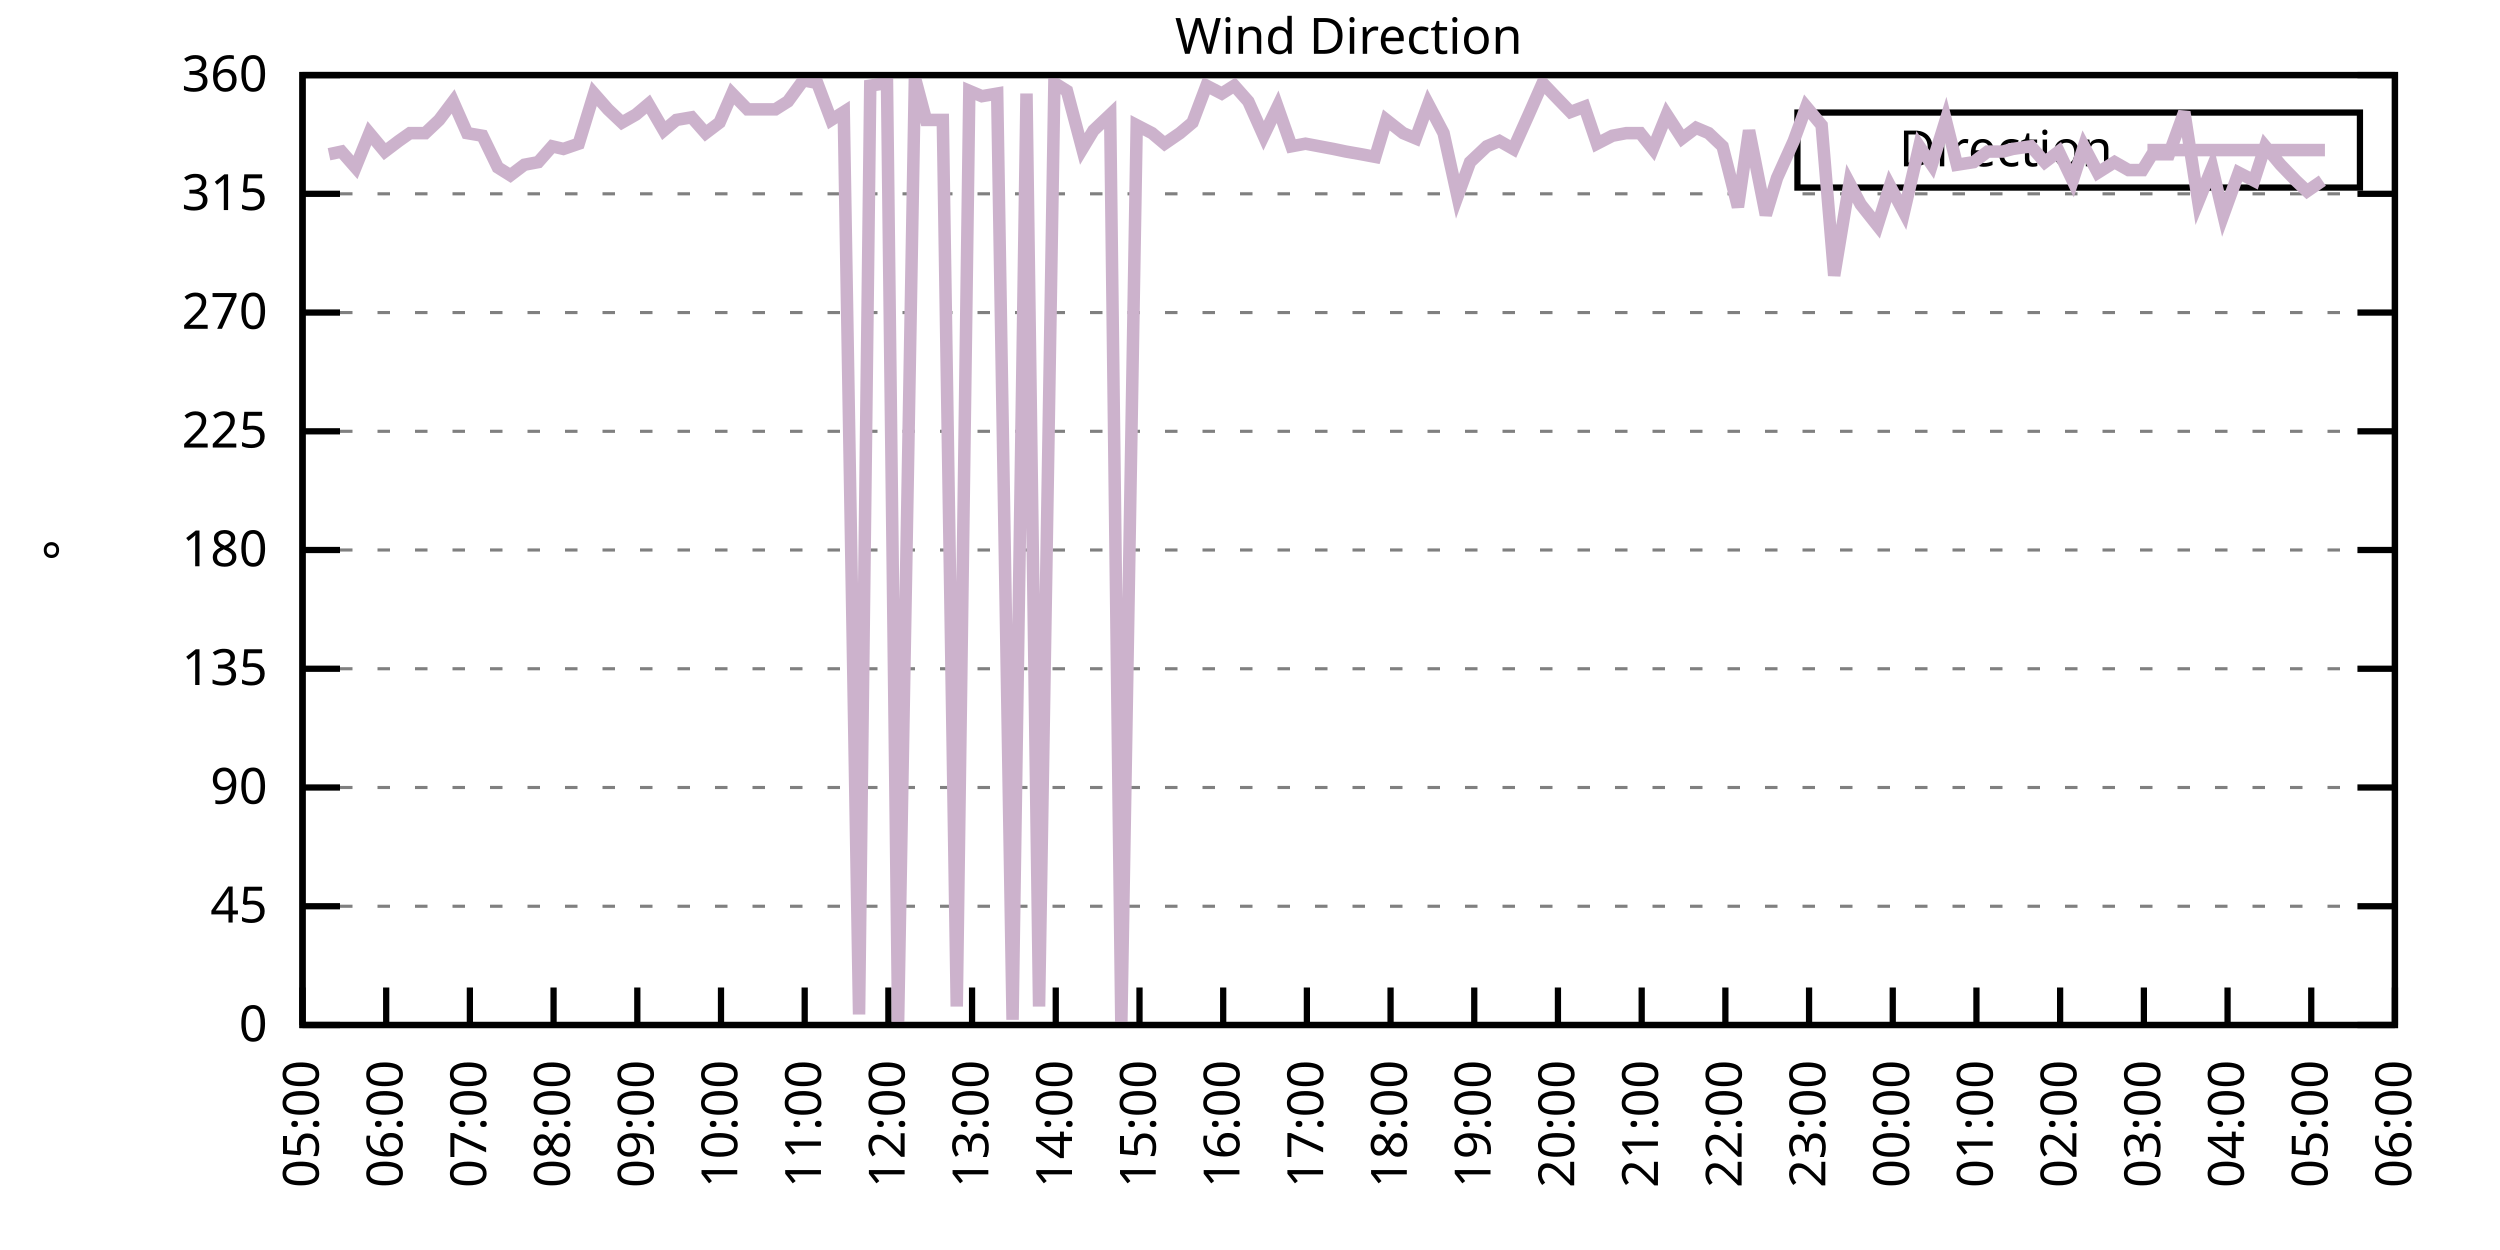
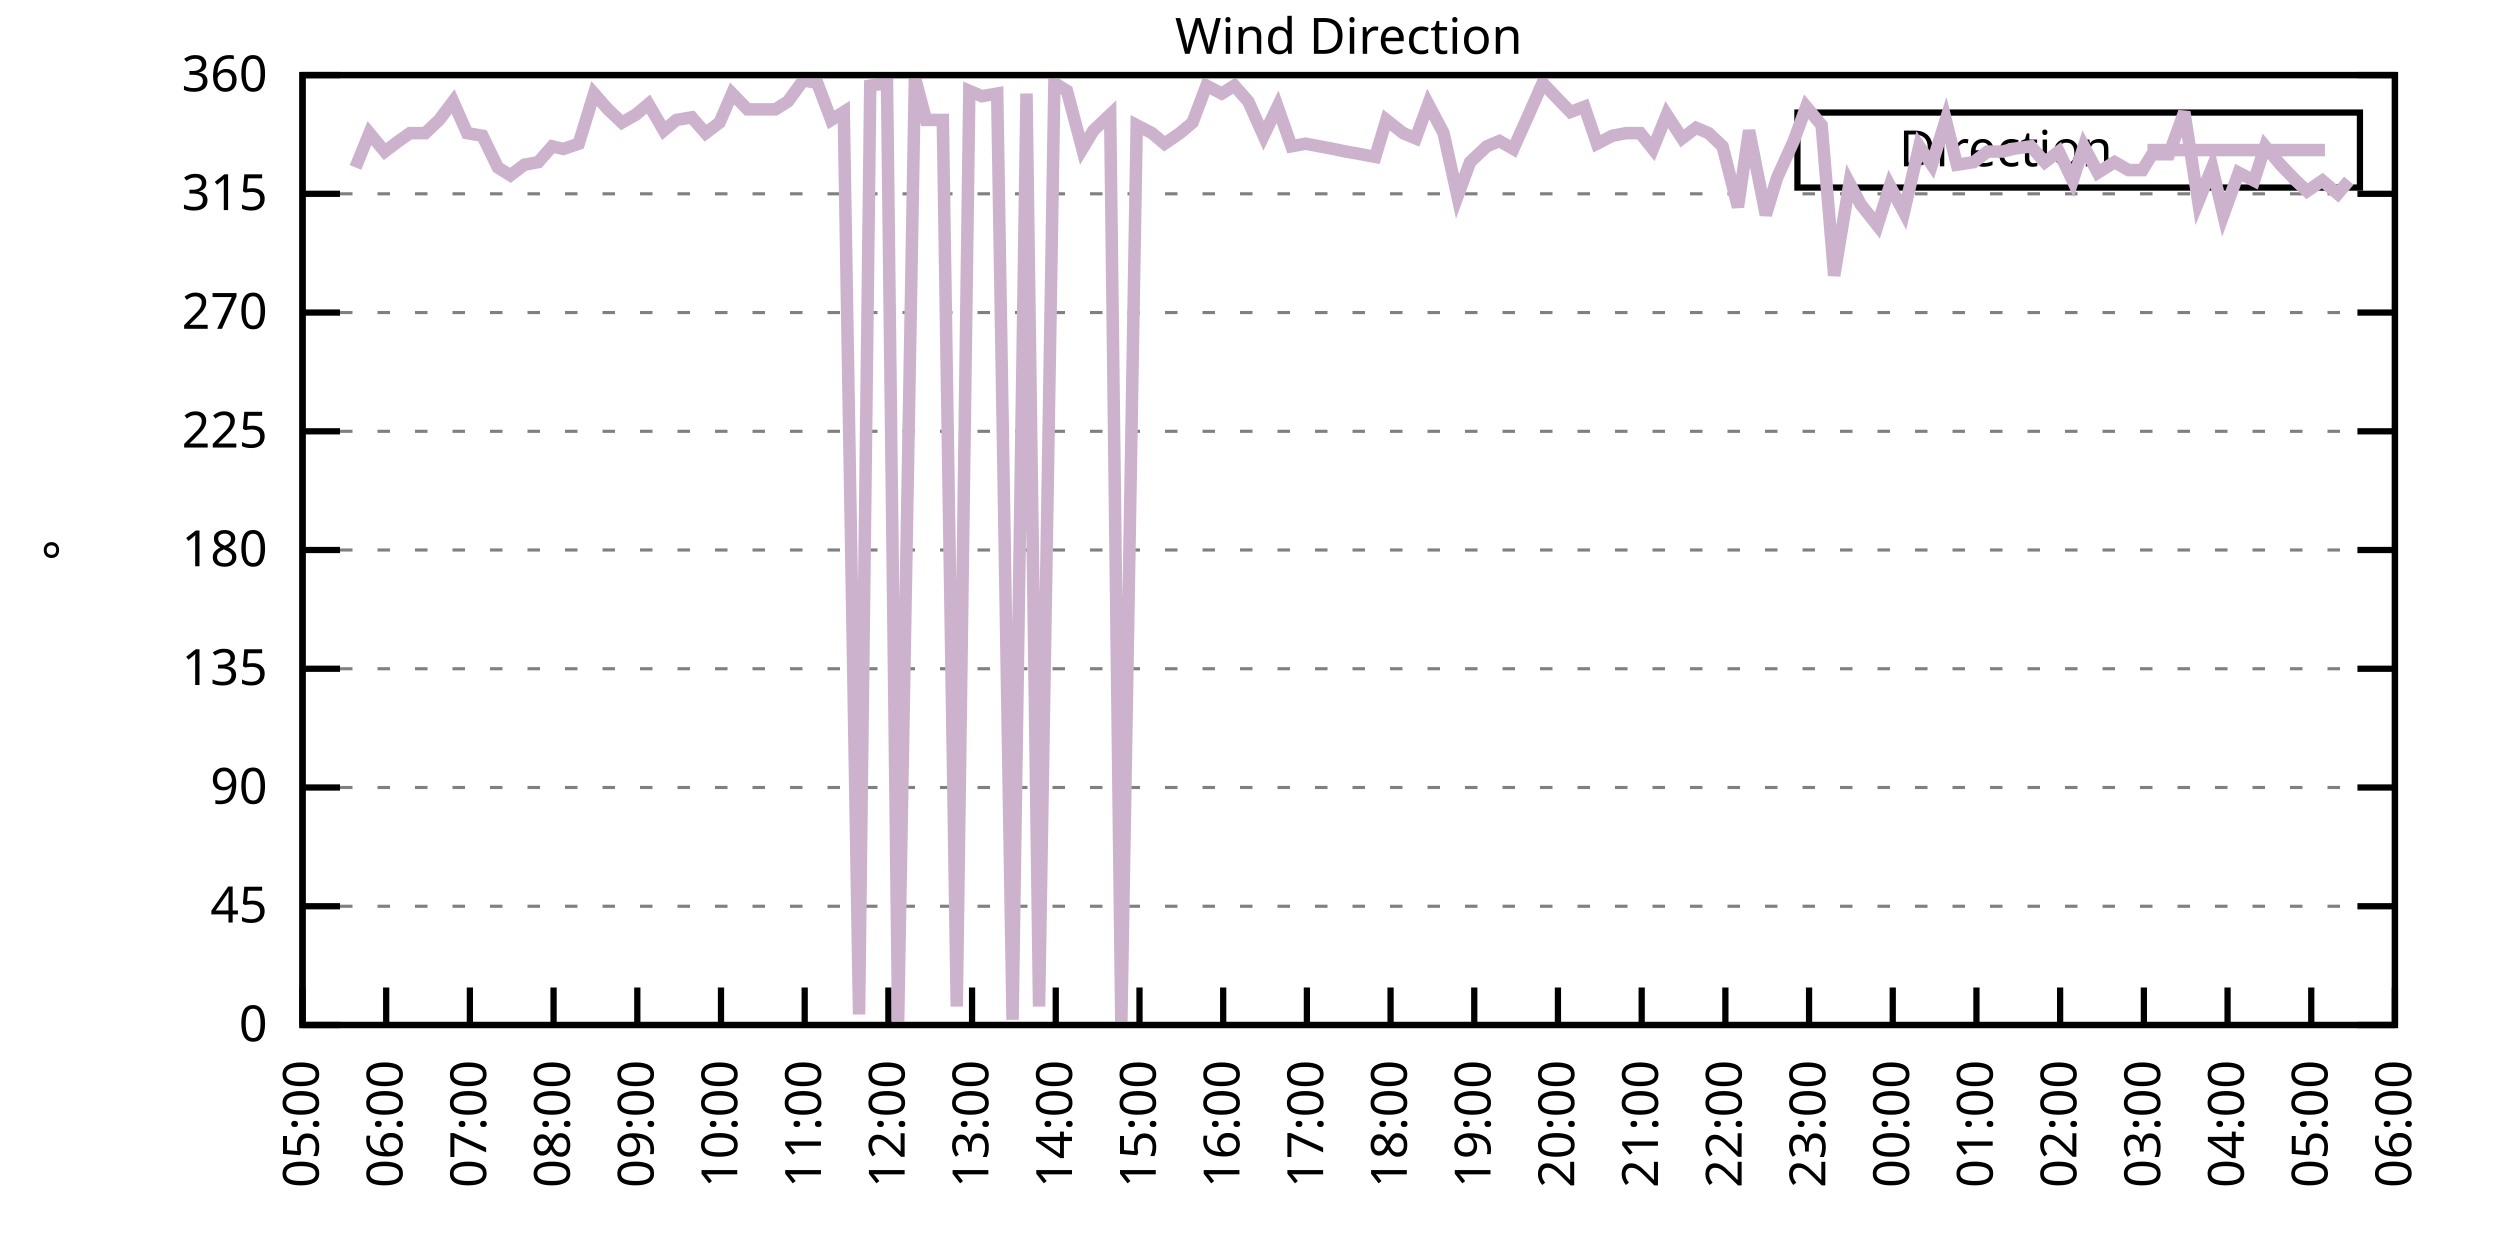
<svg xmlns="http://www.w3.org/2000/svg" xmlns:xlink="http://www.w3.org/1999/xlink" width="400" height="200" viewBox="0 0 400 200">
  <g id="gnuplot_canvas">
    <rect x="0" y="0" width="400" height="200" fill="none" />
    <defs>
      <circle id="gpDot" r="0.5" stroke-width="0.5" stroke="currentColor" />
      <path id="gpPt0" stroke-width="0.333" stroke="currentColor" d="M-1,0 h2 M0,-1 v2" />
      <path id="gpPt1" stroke-width="0.333" stroke="currentColor" d="M-1,-1 L1,1 M1,-1 L-1,1" />
      <path id="gpPt2" stroke-width="0.333" stroke="currentColor" d="M-1,0 L1,0 M0,-1 L0,1 M-1,-1 L1,1 M-1,1 L1,-1" />
      <rect id="gpPt3" stroke-width="0.333" stroke="currentColor" x="-1" y="-1" width="2" height="2" />
      <rect id="gpPt4" stroke-width="0.333" stroke="currentColor" fill="currentColor" x="-1" y="-1" width="2" height="2" />
      <circle id="gpPt5" stroke-width="0.333" stroke="currentColor" cx="0" cy="0" r="1" />
      <use xlink:href="#gpPt5" id="gpPt6" fill="currentColor" stroke="none" />
      <path id="gpPt7" stroke-width="0.333" stroke="currentColor" d="M0,-1.33 L-1.33,0.67 L1.33,0.67 z" />
      <use xlink:href="#gpPt7" id="gpPt8" fill="currentColor" stroke="none" />
      <use xlink:href="#gpPt7" id="gpPt9" stroke="currentColor" transform="rotate(180)" />
      <use xlink:href="#gpPt9" id="gpPt10" fill="currentColor" stroke="none" />
      <use xlink:href="#gpPt3" id="gpPt11" stroke="currentColor" transform="rotate(45)" />
      <use xlink:href="#gpPt11" id="gpPt12" fill="currentColor" stroke="none" />
      <path id="gpPt13" stroke-width="0.333" stroke="currentColor" d="M0,1.330 L1.265,0.411 L0.782,-1.067 L-0.782,-1.076 L-1.265,0.411 z" />
      <use xlink:href="#gpPt13" id="gpPt14" fill="currentColor" stroke="none" />
      <filter id="textbox" filterUnits="objectBoundingBox" x="0" y="0" height="1" width="1">
        <feFlood flood-color="white" flood-opacity="1" result="bgnd" />
        <feComposite in="SourceGraphic" in2="bgnd" operator="atop" />
      </filter>
      <filter id="greybox" filterUnits="objectBoundingBox" x="0" y="0" height="1" width="1">
        <feFlood flood-color="lightgrey" flood-opacity="1" result="grey" />
        <feComposite in="SourceGraphic" in2="grey" operator="atop" />
      </filter>
    </defs>
    <g fill="none" color="white" stroke="currentColor" stroke-width="1.00" stroke-linecap="butt" stroke-linejoin="miter">
</g>
    <g fill="none" color="black" stroke="currentColor" stroke-width="1.00" stroke-linecap="butt" stroke-linejoin="miter">
      <g stroke="none" shape-rendering="crispEdges">
        <polygon fill="rgb(255, 255, 255)" points="48.40,164.00 383.18,164.00 383.18,12.02 48.40,12.02 " />
      </g>
    </g>
    <g fill="none" color="black" stroke="currentColor" stroke-width="1.00" stroke-linecap="butt" stroke-linejoin="miter">
</g>
    <g fill="none" color="black" stroke="black" stroke-width="0.50" stroke-linecap="butt" stroke-linejoin="miter">
</g>
    <g fill="none" color="gray" stroke="currentColor" stroke-width="0.50" stroke-linecap="butt" stroke-linejoin="miter">
      <path stroke="gray" stroke-dasharray="2,4" class="gridline" d="M48.40,164.00 L383.19,164.00  " />
    </g>
    <g fill="none" color="gray" stroke="gray" stroke-width="1.00" stroke-linecap="butt" stroke-linejoin="miter">
</g>
    <g fill="none" color="black" stroke="currentColor" stroke-width="1.00" stroke-linecap="butt" stroke-linejoin="miter">
      <path stroke="black" d="M48.40,164.00 L54.40,164.00 M383.19,164.00 L377.19,164.00  " />
      <g transform="translate(42.80,166.60)" stroke="none" fill="black" font-family="Sans" font-size="8.00" text-anchor="end">
        <text>
          <tspan font-family="Sans"> 0</tspan>
        </text>
      </g>
    </g>
    <g fill="none" color="black" stroke="currentColor" stroke-width="1.00" stroke-linecap="butt" stroke-linejoin="miter">
</g>
    <g fill="none" color="black" stroke="black" stroke-width="0.50" stroke-linecap="butt" stroke-linejoin="miter">
</g>
    <g fill="none" color="gray" stroke="currentColor" stroke-width="0.50" stroke-linecap="butt" stroke-linejoin="miter">
      <path stroke="gray" stroke-dasharray="2,4" class="gridline" d="M48.40,145.00 L383.19,145.00  " />
    </g>
    <g fill="none" color="gray" stroke="gray" stroke-width="1.00" stroke-linecap="butt" stroke-linejoin="miter">
</g>
    <g fill="none" color="black" stroke="currentColor" stroke-width="1.00" stroke-linecap="butt" stroke-linejoin="miter">
      <path stroke="black" d="M48.40,145.00 L54.40,145.00 M383.19,145.00 L377.19,145.00  " />
      <g transform="translate(42.80,147.60)" stroke="none" fill="black" font-family="Sans" font-size="8.00" text-anchor="end">
        <text>
          <tspan font-family="Sans"> 45</tspan>
        </text>
      </g>
    </g>
    <g fill="none" color="black" stroke="currentColor" stroke-width="1.00" stroke-linecap="butt" stroke-linejoin="miter">
</g>
    <g fill="none" color="black" stroke="black" stroke-width="0.50" stroke-linecap="butt" stroke-linejoin="miter">
</g>
    <g fill="none" color="gray" stroke="currentColor" stroke-width="0.50" stroke-linecap="butt" stroke-linejoin="miter">
      <path stroke="gray" stroke-dasharray="2,4" class="gridline" d="M48.40,126.00 L383.19,126.00  " />
    </g>
    <g fill="none" color="gray" stroke="gray" stroke-width="1.00" stroke-linecap="butt" stroke-linejoin="miter">
</g>
    <g fill="none" color="black" stroke="currentColor" stroke-width="1.00" stroke-linecap="butt" stroke-linejoin="miter">
      <path stroke="black" d="M48.40,126.00 L54.40,126.00 M383.19,126.00 L377.19,126.00  " />
      <g transform="translate(42.80,128.60)" stroke="none" fill="black" font-family="Sans" font-size="8.00" text-anchor="end">
        <text>
          <tspan font-family="Sans"> 90</tspan>
        </text>
      </g>
    </g>
    <g fill="none" color="black" stroke="currentColor" stroke-width="1.00" stroke-linecap="butt" stroke-linejoin="miter">
</g>
    <g fill="none" color="black" stroke="black" stroke-width="0.50" stroke-linecap="butt" stroke-linejoin="miter">
</g>
    <g fill="none" color="gray" stroke="currentColor" stroke-width="0.50" stroke-linecap="butt" stroke-linejoin="miter">
      <path stroke="gray" stroke-dasharray="2,4" class="gridline" d="M48.40,107.00 L383.19,107.00  " />
    </g>
    <g fill="none" color="gray" stroke="gray" stroke-width="1.00" stroke-linecap="butt" stroke-linejoin="miter">
</g>
    <g fill="none" color="black" stroke="currentColor" stroke-width="1.00" stroke-linecap="butt" stroke-linejoin="miter">
      <path stroke="black" d="M48.40,107.00 L54.40,107.00 M383.19,107.00 L377.19,107.00  " />
      <g transform="translate(42.80,109.60)" stroke="none" fill="black" font-family="Sans" font-size="8.00" text-anchor="end">
        <text>
          <tspan font-family="Sans"> 135</tspan>
        </text>
      </g>
    </g>
    <g fill="none" color="black" stroke="currentColor" stroke-width="1.00" stroke-linecap="butt" stroke-linejoin="miter">
</g>
    <g fill="none" color="black" stroke="black" stroke-width="0.50" stroke-linecap="butt" stroke-linejoin="miter">
</g>
    <g fill="none" color="gray" stroke="currentColor" stroke-width="0.50" stroke-linecap="butt" stroke-linejoin="miter">
      <path stroke="gray" stroke-dasharray="2,4" class="gridline" d="M48.40,88.00 L383.19,88.00  " />
    </g>
    <g fill="none" color="gray" stroke="gray" stroke-width="1.00" stroke-linecap="butt" stroke-linejoin="miter">
</g>
    <g fill="none" color="black" stroke="currentColor" stroke-width="1.00" stroke-linecap="butt" stroke-linejoin="miter">
      <path stroke="black" d="M48.40,88.00 L54.40,88.00 M383.19,88.00 L377.19,88.00  " />
      <g transform="translate(42.80,90.60)" stroke="none" fill="black" font-family="Sans" font-size="8.00" text-anchor="end">
        <text>
          <tspan font-family="Sans"> 180</tspan>
        </text>
      </g>
    </g>
    <g fill="none" color="black" stroke="currentColor" stroke-width="1.00" stroke-linecap="butt" stroke-linejoin="miter">
</g>
    <g fill="none" color="black" stroke="black" stroke-width="0.50" stroke-linecap="butt" stroke-linejoin="miter">
</g>
    <g fill="none" color="gray" stroke="currentColor" stroke-width="0.50" stroke-linecap="butt" stroke-linejoin="miter">
      <path stroke="gray" stroke-dasharray="2,4" class="gridline" d="M48.40,69.01 L383.19,69.01  " />
    </g>
    <g fill="none" color="gray" stroke="gray" stroke-width="1.00" stroke-linecap="butt" stroke-linejoin="miter">
</g>
    <g fill="none" color="black" stroke="currentColor" stroke-width="1.00" stroke-linecap="butt" stroke-linejoin="miter">
      <path stroke="black" d="M48.40,69.01 L54.40,69.01 M383.19,69.01 L377.19,69.01  " />
      <g transform="translate(42.80,71.61)" stroke="none" fill="black" font-family="Sans" font-size="8.00" text-anchor="end">
        <text>
          <tspan font-family="Sans"> 225</tspan>
        </text>
      </g>
    </g>
    <g fill="none" color="black" stroke="currentColor" stroke-width="1.00" stroke-linecap="butt" stroke-linejoin="miter">
</g>
    <g fill="none" color="black" stroke="black" stroke-width="0.50" stroke-linecap="butt" stroke-linejoin="miter">
</g>
    <g fill="none" color="gray" stroke="currentColor" stroke-width="0.50" stroke-linecap="butt" stroke-linejoin="miter">
      <path stroke="gray" stroke-dasharray="2,4" class="gridline" d="M48.40,50.01 L383.19,50.01  " />
    </g>
    <g fill="none" color="gray" stroke="gray" stroke-width="1.00" stroke-linecap="butt" stroke-linejoin="miter">
</g>
    <g fill="none" color="black" stroke="currentColor" stroke-width="1.00" stroke-linecap="butt" stroke-linejoin="miter">
      <path stroke="black" d="M48.40,50.01 L54.40,50.01 M383.19,50.01 L377.19,50.01  " />
      <g transform="translate(42.80,52.61)" stroke="none" fill="black" font-family="Sans" font-size="8.00" text-anchor="end">
        <text>
          <tspan font-family="Sans"> 270</tspan>
        </text>
      </g>
    </g>
    <g fill="none" color="black" stroke="currentColor" stroke-width="1.00" stroke-linecap="butt" stroke-linejoin="miter">
</g>
    <g fill="none" color="black" stroke="black" stroke-width="0.50" stroke-linecap="butt" stroke-linejoin="miter">
</g>
    <g fill="none" color="gray" stroke="currentColor" stroke-width="0.50" stroke-linecap="butt" stroke-linejoin="miter">
      <path stroke="gray" stroke-dasharray="2,4" class="gridline" d="M48.40,31.01 L383.19,31.01  " />
    </g>
    <g fill="none" color="gray" stroke="gray" stroke-width="1.00" stroke-linecap="butt" stroke-linejoin="miter">
</g>
    <g fill="none" color="black" stroke="currentColor" stroke-width="1.00" stroke-linecap="butt" stroke-linejoin="miter">
      <path stroke="black" d="M48.40,31.01 L54.40,31.01 M383.19,31.01 L377.19,31.01  " />
      <g transform="translate(42.80,33.61)" stroke="none" fill="black" font-family="Sans" font-size="8.00" text-anchor="end">
        <text>
          <tspan font-family="Sans"> 315</tspan>
        </text>
      </g>
    </g>
    <g fill="none" color="black" stroke="currentColor" stroke-width="1.00" stroke-linecap="butt" stroke-linejoin="miter">
</g>
    <g fill="none" color="black" stroke="black" stroke-width="0.50" stroke-linecap="butt" stroke-linejoin="miter">
</g>
    <g fill="none" color="gray" stroke="currentColor" stroke-width="0.50" stroke-linecap="butt" stroke-linejoin="miter">
      <path stroke="gray" stroke-dasharray="2,4" class="gridline" d="M48.40,12.01 L383.19,12.01  " />
    </g>
    <g fill="none" color="gray" stroke="gray" stroke-width="1.00" stroke-linecap="butt" stroke-linejoin="miter">
</g>
    <g fill="none" color="black" stroke="currentColor" stroke-width="1.00" stroke-linecap="butt" stroke-linejoin="miter">
      <path stroke="black" d="M48.40,12.01 L54.40,12.01 M383.19,12.01 L377.19,12.01  " />
      <g transform="translate(42.80,14.61)" stroke="none" fill="black" font-family="Sans" font-size="8.00" text-anchor="end">
        <text>
          <tspan font-family="Sans"> 360</tspan>
        </text>
      </g>
    </g>
    <g fill="none" color="black" stroke="currentColor" stroke-width="1.00" stroke-linecap="butt" stroke-linejoin="miter">
      <path stroke="black" d="M48.40,164.00 L48.40,158.00  " />
      <g transform="translate(51.00,169.60) rotate(270.00)" stroke="none" fill="black" font-family="Sans" font-size="8.00" text-anchor="end">
        <text>
          <tspan font-family="Sans">05:00</tspan>
        </text>
      </g>
    </g>
    <g fill="none" color="black" stroke="currentColor" stroke-width="1.00" stroke-linecap="butt" stroke-linejoin="miter">
      <path stroke="black" d="M61.79,164.00 L61.79,158.00  " />
      <g transform="translate(64.39,169.60) rotate(270.00)" stroke="none" fill="black" font-family="Sans" font-size="8.00" text-anchor="end">
        <text>
          <tspan font-family="Sans">06:00</tspan>
        </text>
      </g>
    </g>
    <g fill="none" color="black" stroke="currentColor" stroke-width="1.00" stroke-linecap="butt" stroke-linejoin="miter">
      <path stroke="black" d="M75.18,164.00 L75.18,158.00  " />
      <g transform="translate(77.78,169.60) rotate(270.00)" stroke="none" fill="black" font-family="Sans" font-size="8.00" text-anchor="end">
        <text>
          <tspan font-family="Sans">07:00</tspan>
        </text>
      </g>
    </g>
    <g fill="none" color="black" stroke="currentColor" stroke-width="1.00" stroke-linecap="butt" stroke-linejoin="miter">
      <path stroke="black" d="M88.57,164.00 L88.57,158.00  " />
      <g transform="translate(91.17,169.60) rotate(270.00)" stroke="none" fill="black" font-family="Sans" font-size="8.00" text-anchor="end">
        <text>
          <tspan font-family="Sans">08:00</tspan>
        </text>
      </g>
    </g>
    <g fill="none" color="black" stroke="currentColor" stroke-width="1.00" stroke-linecap="butt" stroke-linejoin="miter">
      <path stroke="black" d="M101.97,164.00 L101.97,158.00  " />
      <g transform="translate(104.57,169.60) rotate(270.00)" stroke="none" fill="black" font-family="Sans" font-size="8.00" text-anchor="end">
        <text>
          <tspan font-family="Sans">09:00</tspan>
        </text>
      </g>
    </g>
    <g fill="none" color="black" stroke="currentColor" stroke-width="1.00" stroke-linecap="butt" stroke-linejoin="miter">
      <path stroke="black" d="M115.36,164.00 L115.36,158.00  " />
      <g transform="translate(117.96,169.60) rotate(270.00)" stroke="none" fill="black" font-family="Sans" font-size="8.00" text-anchor="end">
        <text>
          <tspan font-family="Sans">10:00</tspan>
        </text>
      </g>
    </g>
    <g fill="none" color="black" stroke="currentColor" stroke-width="1.00" stroke-linecap="butt" stroke-linejoin="miter">
      <path stroke="black" d="M128.75,164.00 L128.75,158.00  " />
      <g transform="translate(131.35,169.60) rotate(270.00)" stroke="none" fill="black" font-family="Sans" font-size="8.00" text-anchor="end">
        <text>
          <tspan font-family="Sans">11:00</tspan>
        </text>
      </g>
    </g>
    <g fill="none" color="black" stroke="currentColor" stroke-width="1.00" stroke-linecap="butt" stroke-linejoin="miter">
      <path stroke="black" d="M142.14,164.00 L142.14,158.00  " />
      <g transform="translate(144.74,169.60) rotate(270.00)" stroke="none" fill="black" font-family="Sans" font-size="8.00" text-anchor="end">
        <text>
          <tspan font-family="Sans">12:00</tspan>
        </text>
      </g>
    </g>
    <g fill="none" color="black" stroke="currentColor" stroke-width="1.00" stroke-linecap="butt" stroke-linejoin="miter">
      <path stroke="black" d="M155.53,164.00 L155.53,158.00  " />
      <g transform="translate(158.13,169.60) rotate(270.00)" stroke="none" fill="black" font-family="Sans" font-size="8.00" text-anchor="end">
        <text>
          <tspan font-family="Sans">13:00</tspan>
        </text>
      </g>
    </g>
    <g fill="none" color="black" stroke="currentColor" stroke-width="1.00" stroke-linecap="butt" stroke-linejoin="miter">
      <path stroke="black" d="M168.92,164.00 L168.92,158.00  " />
      <g transform="translate(171.52,169.60) rotate(270.00)" stroke="none" fill="black" font-family="Sans" font-size="8.00" text-anchor="end">
        <text>
          <tspan font-family="Sans">14:00</tspan>
        </text>
      </g>
    </g>
    <g fill="none" color="black" stroke="currentColor" stroke-width="1.00" stroke-linecap="butt" stroke-linejoin="miter">
      <path stroke="black" d="M182.32,164.00 L182.32,158.00  " />
      <g transform="translate(184.92,169.60) rotate(270.00)" stroke="none" fill="black" font-family="Sans" font-size="8.00" text-anchor="end">
        <text>
          <tspan font-family="Sans">15:00</tspan>
        </text>
      </g>
    </g>
    <g fill="none" color="black" stroke="currentColor" stroke-width="1.00" stroke-linecap="butt" stroke-linejoin="miter">
      <path stroke="black" d="M195.71,164.00 L195.71,158.00  " />
      <g transform="translate(198.31,169.60) rotate(270.00)" stroke="none" fill="black" font-family="Sans" font-size="8.00" text-anchor="end">
        <text>
          <tspan font-family="Sans">16:00</tspan>
        </text>
      </g>
    </g>
    <g fill="none" color="black" stroke="currentColor" stroke-width="1.00" stroke-linecap="butt" stroke-linejoin="miter">
      <path stroke="black" d="M209.10,164.00 L209.10,158.00  " />
      <g transform="translate(211.70,169.60) rotate(270.00)" stroke="none" fill="black" font-family="Sans" font-size="8.00" text-anchor="end">
        <text>
          <tspan font-family="Sans">17:00</tspan>
        </text>
      </g>
    </g>
    <g fill="none" color="black" stroke="currentColor" stroke-width="1.00" stroke-linecap="butt" stroke-linejoin="miter">
      <path stroke="black" d="M222.49,164.00 L222.49,158.00  " />
      <g transform="translate(225.09,169.60) rotate(270.00)" stroke="none" fill="black" font-family="Sans" font-size="8.00" text-anchor="end">
        <text>
          <tspan font-family="Sans">18:00</tspan>
        </text>
      </g>
    </g>
    <g fill="none" color="black" stroke="currentColor" stroke-width="1.00" stroke-linecap="butt" stroke-linejoin="miter">
      <path stroke="black" d="M235.88,164.00 L235.88,158.00  " />
      <g transform="translate(238.48,169.60) rotate(270.00)" stroke="none" fill="black" font-family="Sans" font-size="8.00" text-anchor="end">
        <text>
          <tspan font-family="Sans">19:00</tspan>
        </text>
      </g>
    </g>
    <g fill="none" color="black" stroke="currentColor" stroke-width="1.00" stroke-linecap="butt" stroke-linejoin="miter">
      <path stroke="black" d="M249.27,164.00 L249.27,158.00  " />
      <g transform="translate(251.87,169.60) rotate(270.00)" stroke="none" fill="black" font-family="Sans" font-size="8.00" text-anchor="end">
        <text>
          <tspan font-family="Sans">20:00</tspan>
        </text>
      </g>
    </g>
    <g fill="none" color="black" stroke="currentColor" stroke-width="1.00" stroke-linecap="butt" stroke-linejoin="miter">
      <path stroke="black" d="M262.67,164.00 L262.67,158.00  " />
      <g transform="translate(265.27,169.60) rotate(270.00)" stroke="none" fill="black" font-family="Sans" font-size="8.00" text-anchor="end">
        <text>
          <tspan font-family="Sans">21:00</tspan>
        </text>
      </g>
    </g>
    <g fill="none" color="black" stroke="currentColor" stroke-width="1.00" stroke-linecap="butt" stroke-linejoin="miter">
      <path stroke="black" d="M276.06,164.00 L276.06,158.00  " />
      <g transform="translate(278.66,169.60) rotate(270.00)" stroke="none" fill="black" font-family="Sans" font-size="8.00" text-anchor="end">
        <text>
          <tspan font-family="Sans">22:00</tspan>
        </text>
      </g>
    </g>
    <g fill="none" color="black" stroke="currentColor" stroke-width="1.00" stroke-linecap="butt" stroke-linejoin="miter">
      <path stroke="black" d="M289.45,164.00 L289.45,158.00  " />
      <g transform="translate(292.05,169.60) rotate(270.00)" stroke="none" fill="black" font-family="Sans" font-size="8.00" text-anchor="end">
        <text>
          <tspan font-family="Sans">23:00</tspan>
        </text>
      </g>
    </g>
    <g fill="none" color="black" stroke="currentColor" stroke-width="1.00" stroke-linecap="butt" stroke-linejoin="miter">
      <path stroke="black" d="M302.84,164.00 L302.84,158.00  " />
      <g transform="translate(305.44,169.60) rotate(270.00)" stroke="none" fill="black" font-family="Sans" font-size="8.00" text-anchor="end">
        <text>
          <tspan font-family="Sans">00:00</tspan>
        </text>
      </g>
    </g>
    <g fill="none" color="black" stroke="currentColor" stroke-width="1.00" stroke-linecap="butt" stroke-linejoin="miter">
      <path stroke="black" d="M316.23,164.00 L316.23,158.00  " />
      <g transform="translate(318.83,169.60) rotate(270.00)" stroke="none" fill="black" font-family="Sans" font-size="8.00" text-anchor="end">
        <text>
          <tspan font-family="Sans">01:00</tspan>
        </text>
      </g>
    </g>
    <g fill="none" color="black" stroke="currentColor" stroke-width="1.00" stroke-linecap="butt" stroke-linejoin="miter">
      <path stroke="black" d="M329.62,164.00 L329.62,158.00  " />
      <g transform="translate(332.22,169.60) rotate(270.00)" stroke="none" fill="black" font-family="Sans" font-size="8.00" text-anchor="end">
        <text>
          <tspan font-family="Sans">02:00</tspan>
        </text>
      </g>
    </g>
    <g fill="none" color="black" stroke="currentColor" stroke-width="1.00" stroke-linecap="butt" stroke-linejoin="miter">
      <path stroke="black" d="M343.02,164.00 L343.02,158.00  " />
      <g transform="translate(345.62,169.60) rotate(270.00)" stroke="none" fill="black" font-family="Sans" font-size="8.00" text-anchor="end">
        <text>
          <tspan font-family="Sans">03:00</tspan>
        </text>
      </g>
    </g>
    <g fill="none" color="black" stroke="currentColor" stroke-width="1.00" stroke-linecap="butt" stroke-linejoin="miter">
      <path stroke="black" d="M356.41,164.00 L356.41,158.00  " />
      <g transform="translate(359.01,169.60) rotate(270.00)" stroke="none" fill="black" font-family="Sans" font-size="8.00" text-anchor="end">
        <text>
          <tspan font-family="Sans">04:00</tspan>
        </text>
      </g>
    </g>
    <g fill="none" color="black" stroke="currentColor" stroke-width="1.00" stroke-linecap="butt" stroke-linejoin="miter">
      <path stroke="black" d="M369.80,164.00 L369.80,158.00  " />
      <g transform="translate(372.40,169.60) rotate(270.00)" stroke="none" fill="black" font-family="Sans" font-size="8.00" text-anchor="end">
        <text>
          <tspan font-family="Sans">05:00</tspan>
        </text>
      </g>
    </g>
    <g fill="none" color="black" stroke="currentColor" stroke-width="1.00" stroke-linecap="butt" stroke-linejoin="miter">
      <path stroke="black" d="M383.19,164.00 L383.19,158.00  " />
      <g transform="translate(385.79,169.60) rotate(270.00)" stroke="none" fill="black" font-family="Sans" font-size="8.00" text-anchor="end">
        <text>
          <tspan font-family="Sans">06:00</tspan>
        </text>
      </g>
    </g>
    <g fill="none" color="black" stroke="currentColor" stroke-width="1.00" stroke-linecap="butt" stroke-linejoin="miter">
</g>
    <g fill="none" color="black" stroke="currentColor" stroke-width="1.00" stroke-linecap="butt" stroke-linejoin="miter">
      <path stroke="black" d="M48.40,12.01 L48.40,164.00 L383.19,164.00 L383.19,12.01 L48.40,12.01 Z  " />
    </g>
    <g fill="none" color="black" stroke="currentColor" stroke-width="1.00" stroke-linecap="butt" stroke-linejoin="miter">
</g>
    <g fill="none" color="black" stroke="currentColor" stroke-width="1.00" stroke-linecap="butt" stroke-linejoin="miter">
      <path stroke="black" d="M287.59,30.01 L287.59,18.01 L377.59,18.01 L377.59,30.01 L287.59,30.01 Z  " />
    </g>
    <g id="Wind_direction_plot_1">
      <g fill="none" color="white" stroke="black" stroke-width="2.00" stroke-linecap="butt" stroke-linejoin="miter">
</g>
      <g fill="none" color="black" stroke="currentColor" stroke-width="2.00" stroke-linecap="butt" stroke-linejoin="miter">
        <g transform="translate(337.99,26.61)" stroke="none" fill="black" font-family="Sans" font-size="8.00" text-anchor="end">
          <text>
            <tspan font-family="Sans">Direction</tspan>
          </text>
        </g>
      </g>
      <g fill="none" color="black" stroke="currentColor" stroke-width="2.00" stroke-linecap="butt" stroke-linejoin="miter">
-         <path stroke="rgb(204, 178, 204)" d="M343.59,24.01 L371.99,24.01 M52.64,24.68 L54.65,24.25 L56.88,26.79 L59.11,21.30 L61.57,24.25 L63.80,22.56   L65.59,21.30 L68.04,21.30 L70.27,19.19 L72.50,16.23 L74.74,21.30 L77.19,21.72 L79.65,26.79 L81.66,28.05   L83.89,26.36 L86.12,25.94 L88.35,23.41 L90.14,23.83 L92.59,22.99 L95.05,14.97 L97.28,17.50 L99.51,19.61   L101.74,18.34 L103.75,16.65 L106.21,20.88 L108.22,19.19 L110.67,18.77 L112.90,21.30 L115.13,19.61 L117.14,14.97   L119.60,17.50 L121.83,17.50 L124.06,17.50 L126.07,16.23 L128.53,12.85 L130.76,13.28 L132.99,19.19 L135.00,17.92   L137.45,162.31 L139.24,13.70 L141.92,13.28 L143.70,163.58 L146.38,12.43 L148.17,19.19 L150.85,19.19 L153.08,161.04   L155.09,14.54 L157.10,15.39 L159.55,14.97 L162.01,163.16 L164.24,14.97 L166.25,161.04 L168.70,13.28 L170.71,14.54   L173.17,23.83 L174.95,20.88 L177.63,18.34 L179.41,164.00 L181.87,20.03 L184.32,21.30 L186.33,22.99 L188.79,21.30   L190.80,19.61 L193.03,13.70 L195.48,14.97 L197.49,13.70 L199.73,16.23 L202.18,21.72 L204.41,17.08 L206.64,23.41   L208.88,22.99 L211.11,23.41 L213.34,23.83 L215.35,24.25 L217.80,24.68 L220.04,25.10 L221.82,19.19 L224.50,21.30   L226.51,22.14 L228.52,16.65 L230.97,21.30 L233.20,31.43 L235.21,25.94 L237.89,23.41 L239.90,22.56 L242.13,23.83   L244.59,18.34 L246.82,13.28 L248.83,15.39 L251.28,17.92 L253.51,17.08 L255.52,22.99 L257.98,21.72 L260.21,21.30   L262.44,21.30 L264.45,23.83 L266.68,18.34 L269.14,22.14 L271.37,20.45 L273.38,21.30 L275.61,23.41 L278.07,33.12   L279.85,20.88 L282.53,34.39 L284.32,28.48 L286.99,22.56 L289.00,17.08 L291.46,20.03 L293.47,44.10 L295.92,29.32   L297.71,32.70 L300.39,36.08 L302.39,29.74 L304.63,33.96 L307.08,23.41 L309.09,26.36 L311.32,19.19 L313.11,26.36   L315.79,25.94 L318.02,24.25 L320.47,24.25 L322.04,23.83 L324.94,23.41 L327.17,25.94 L329.40,24.25 L331.63,28.90   L333.42,23.41 L335.65,27.63 L338.33,25.94 L340.56,27.21 L342.79,27.21 L344.35,24.68 L347.03,24.68 L349.49,17.92   L351.72,32.28 L353.95,26.79 L355.74,34.39 L358.19,27.63 L360.65,28.90 L362.43,23.41 L364.89,26.36 L367.34,28.90   L369.13,30.59 L371.58,28.90  " />
+         <path stroke="rgb(204, 178, 204)" d="M343.59,24.01 L371.99,24.01 M56.88,26.79 L59.11,21.30 L61.57,24.25 L63.80,22.56 L65.59,21.30 L68.04,21.30   L70.27,19.19 L72.50,16.23 L74.74,21.30 L77.19,21.72 L79.65,26.79 L81.66,28.05 L83.89,26.36 L86.12,25.94   L88.35,23.41 L90.14,23.83 L92.59,22.99 L95.05,14.97 L97.28,17.50 L99.51,19.61 L101.74,18.34 L103.75,16.65   L106.21,20.88 L108.22,19.19 L110.67,18.77 L112.90,21.30 L115.13,19.61 L117.14,14.97 L119.60,17.50 L121.83,17.50   L124.06,17.50 L126.07,16.23 L128.53,12.85 L130.76,13.28 L132.99,19.19 L135.00,17.92 L137.45,162.31 L139.24,13.70   L141.92,13.28 L143.70,163.58 L146.38,12.43 L148.17,19.19 L150.85,19.19 L153.08,161.04 L155.09,14.54 L157.10,15.39   L159.55,14.97 L162.01,163.16 L164.24,14.97 L166.25,161.04 L168.70,13.28 L170.71,14.54 L173.17,23.83 L174.95,20.88   L177.63,18.34 L179.41,164.00 L181.87,20.03 L184.32,21.30 L186.33,22.99 L188.79,21.30 L190.80,19.61 L193.03,13.70   L195.48,14.97 L197.49,13.70 L199.73,16.23 L202.18,21.72 L204.41,17.08 L206.64,23.41 L208.88,22.99 L211.11,23.41   L213.34,23.83 L215.35,24.25 L217.80,24.68 L220.04,25.10 L221.82,19.19 L224.50,21.30 L226.51,22.14 L228.52,16.65   L230.97,21.30 L233.20,31.43 L235.21,25.94 L237.89,23.41 L239.90,22.56 L242.13,23.83 L244.59,18.34 L246.82,13.28   L248.83,15.39 L251.28,17.92 L253.51,17.08 L255.52,22.99 L257.98,21.72 L260.21,21.30 L262.44,21.30 L264.45,23.83   L266.68,18.34 L269.14,22.14 L271.37,20.45 L273.38,21.30 L275.61,23.41 L278.07,33.12 L279.85,20.88 L282.53,34.39   L284.32,28.48 L286.99,22.56 L289.00,17.08 L291.46,20.03 L293.47,44.10 L295.92,29.32 L297.71,32.70 L300.39,36.08   L302.39,29.74 L304.63,33.96 L307.08,23.41 L309.09,26.36 L311.32,19.19 L313.11,26.36 L315.79,25.94 L318.02,24.25   L320.47,24.25 L322.04,23.83 L324.94,23.41 L327.17,25.94 L329.40,24.25 L331.63,28.90 L333.42,23.41 L335.65,27.63   L338.33,25.94 L340.56,27.21 L342.79,27.21 L344.35,24.68 L347.03,24.68 L349.49,17.92 L351.72,32.28 L353.95,26.79   L355.74,34.39 L358.19,27.63 L360.65,28.90 L362.43,23.41 L364.89,26.36 L367.34,28.90 L369.13,30.59 L371.58,28.90   L374.04,31.01 L375.82,28.90  " />
      </g>
    </g>
    <g fill="none" color="black" stroke="currentColor" stroke-width="2.00" stroke-linecap="butt" stroke-linejoin="miter">
</g>
    <g fill="none" color="black" stroke="black" stroke-width="1.00" stroke-linecap="butt" stroke-linejoin="miter">
</g>
    <g fill="none" color="black" stroke="currentColor" stroke-width="1.00" stroke-linecap="butt" stroke-linejoin="miter">
      <path stroke="black" d="M48.40,12.01 L48.40,164.00 L383.19,164.00 L383.19,12.01 L48.40,12.01 Z  " />
      <g transform="translate(12.80,88.01) rotate(270.00)" stroke="none" fill="black" font-family="Sans" font-size="8.00" text-anchor="middle">
        <text>
          <tspan font-family="Sans">°</tspan>
        </text>
      </g>
    </g>
    <g fill="none" color="black" stroke="currentColor" stroke-width="1.00" stroke-linecap="butt" stroke-linejoin="miter">
</g>
    <g fill="none" color="black" stroke="currentColor" stroke-width="1.00" stroke-linecap="butt" stroke-linejoin="miter">
      <g transform="translate(215.79,8.61)" stroke="none" fill="black" font-family="Sans" font-size="8.00" text-anchor="middle">
        <text>
          <tspan font-family="Sans">Wind Direction</tspan>
        </text>
      </g>
    </g>
    <g fill="none" color="black" stroke="currentColor" stroke-width="1.00" stroke-linecap="butt" stroke-linejoin="miter">
</g>
  </g>
</svg>
